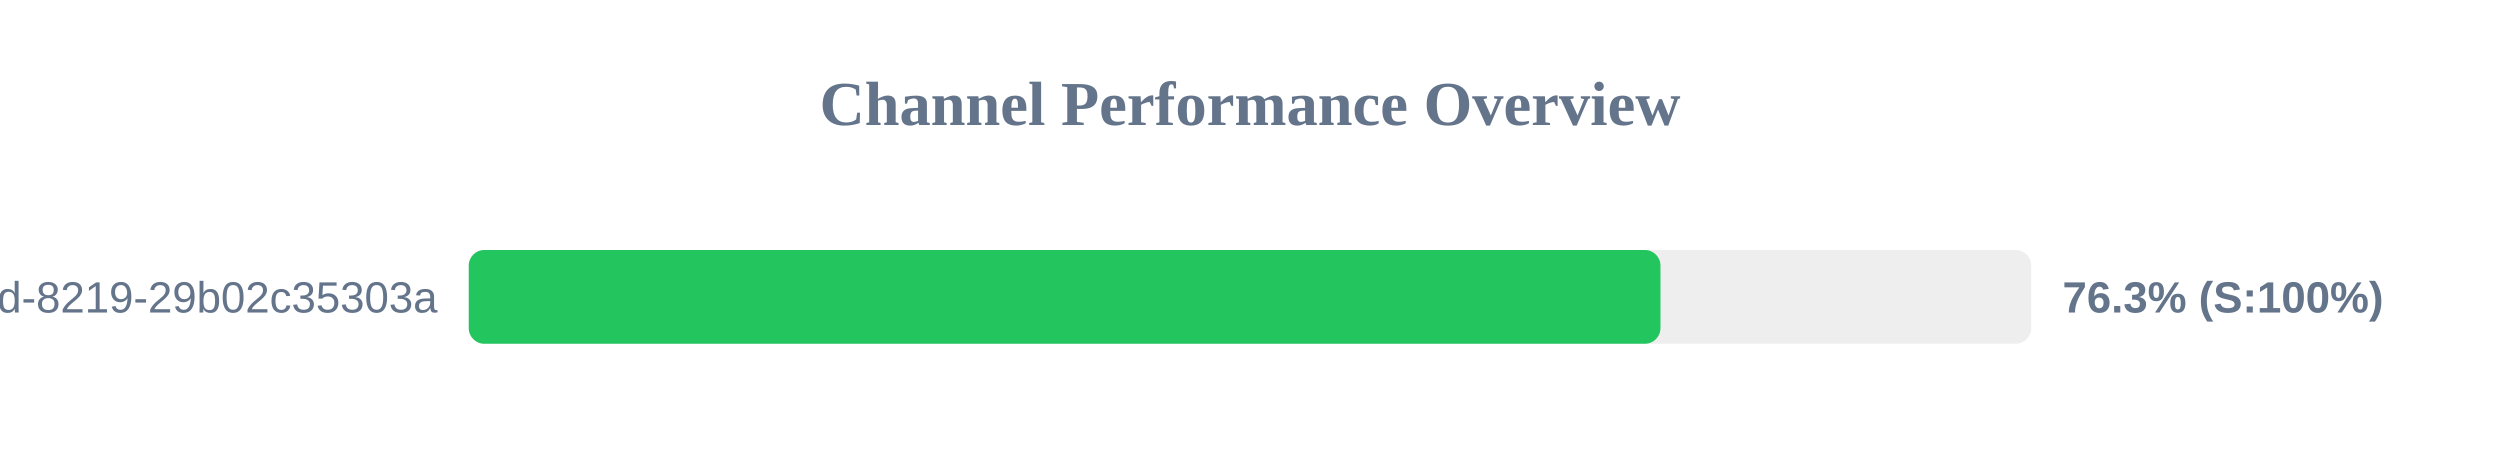
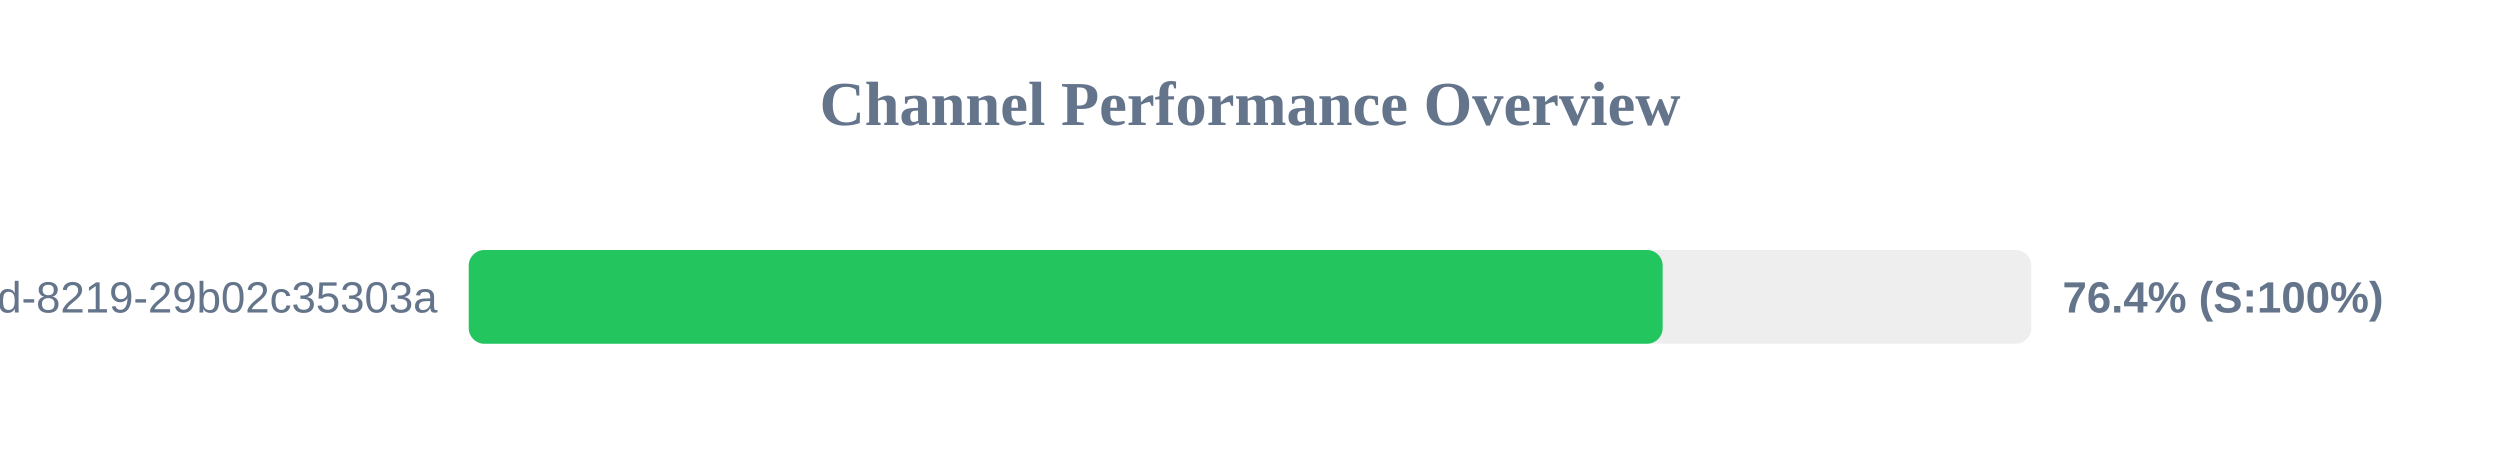
<svg xmlns="http://www.w3.org/2000/svg" width="800" height="150" version="1.1">
  <style>
        .row { font: 14px Arial; fill: #64748b; }
        .score { font: bold 14px Arial; fill: #64748b; }
    </style>
  <text x="400" y="40" text-anchor="middle" font-size="20px" font-weight="bold" fill="#64748b">Channel Performance Overview</text>
  <rect x="150" y="80" width="500" height="30" fill="#eee" rx="5" />
-   <rect x="150" y="80" width="381.35" height="30" fill="#22c55e" rx="5" />
+   <rect x="150" y="80" width="382.05" height="30" fill="#22c55e" rx="5" />
  <text x="140" y="100" text-anchor="end" class="row">?uuid=5eaa121d-4362-444d-8219-29b02c35303a</text>
-   <text x="660" y="100" text-anchor="start" class="score">76.3% (S:100%)</text>
+   <text x="660" y="100" text-anchor="start" class="score">76.4% (S:100%)</text>
</svg>
